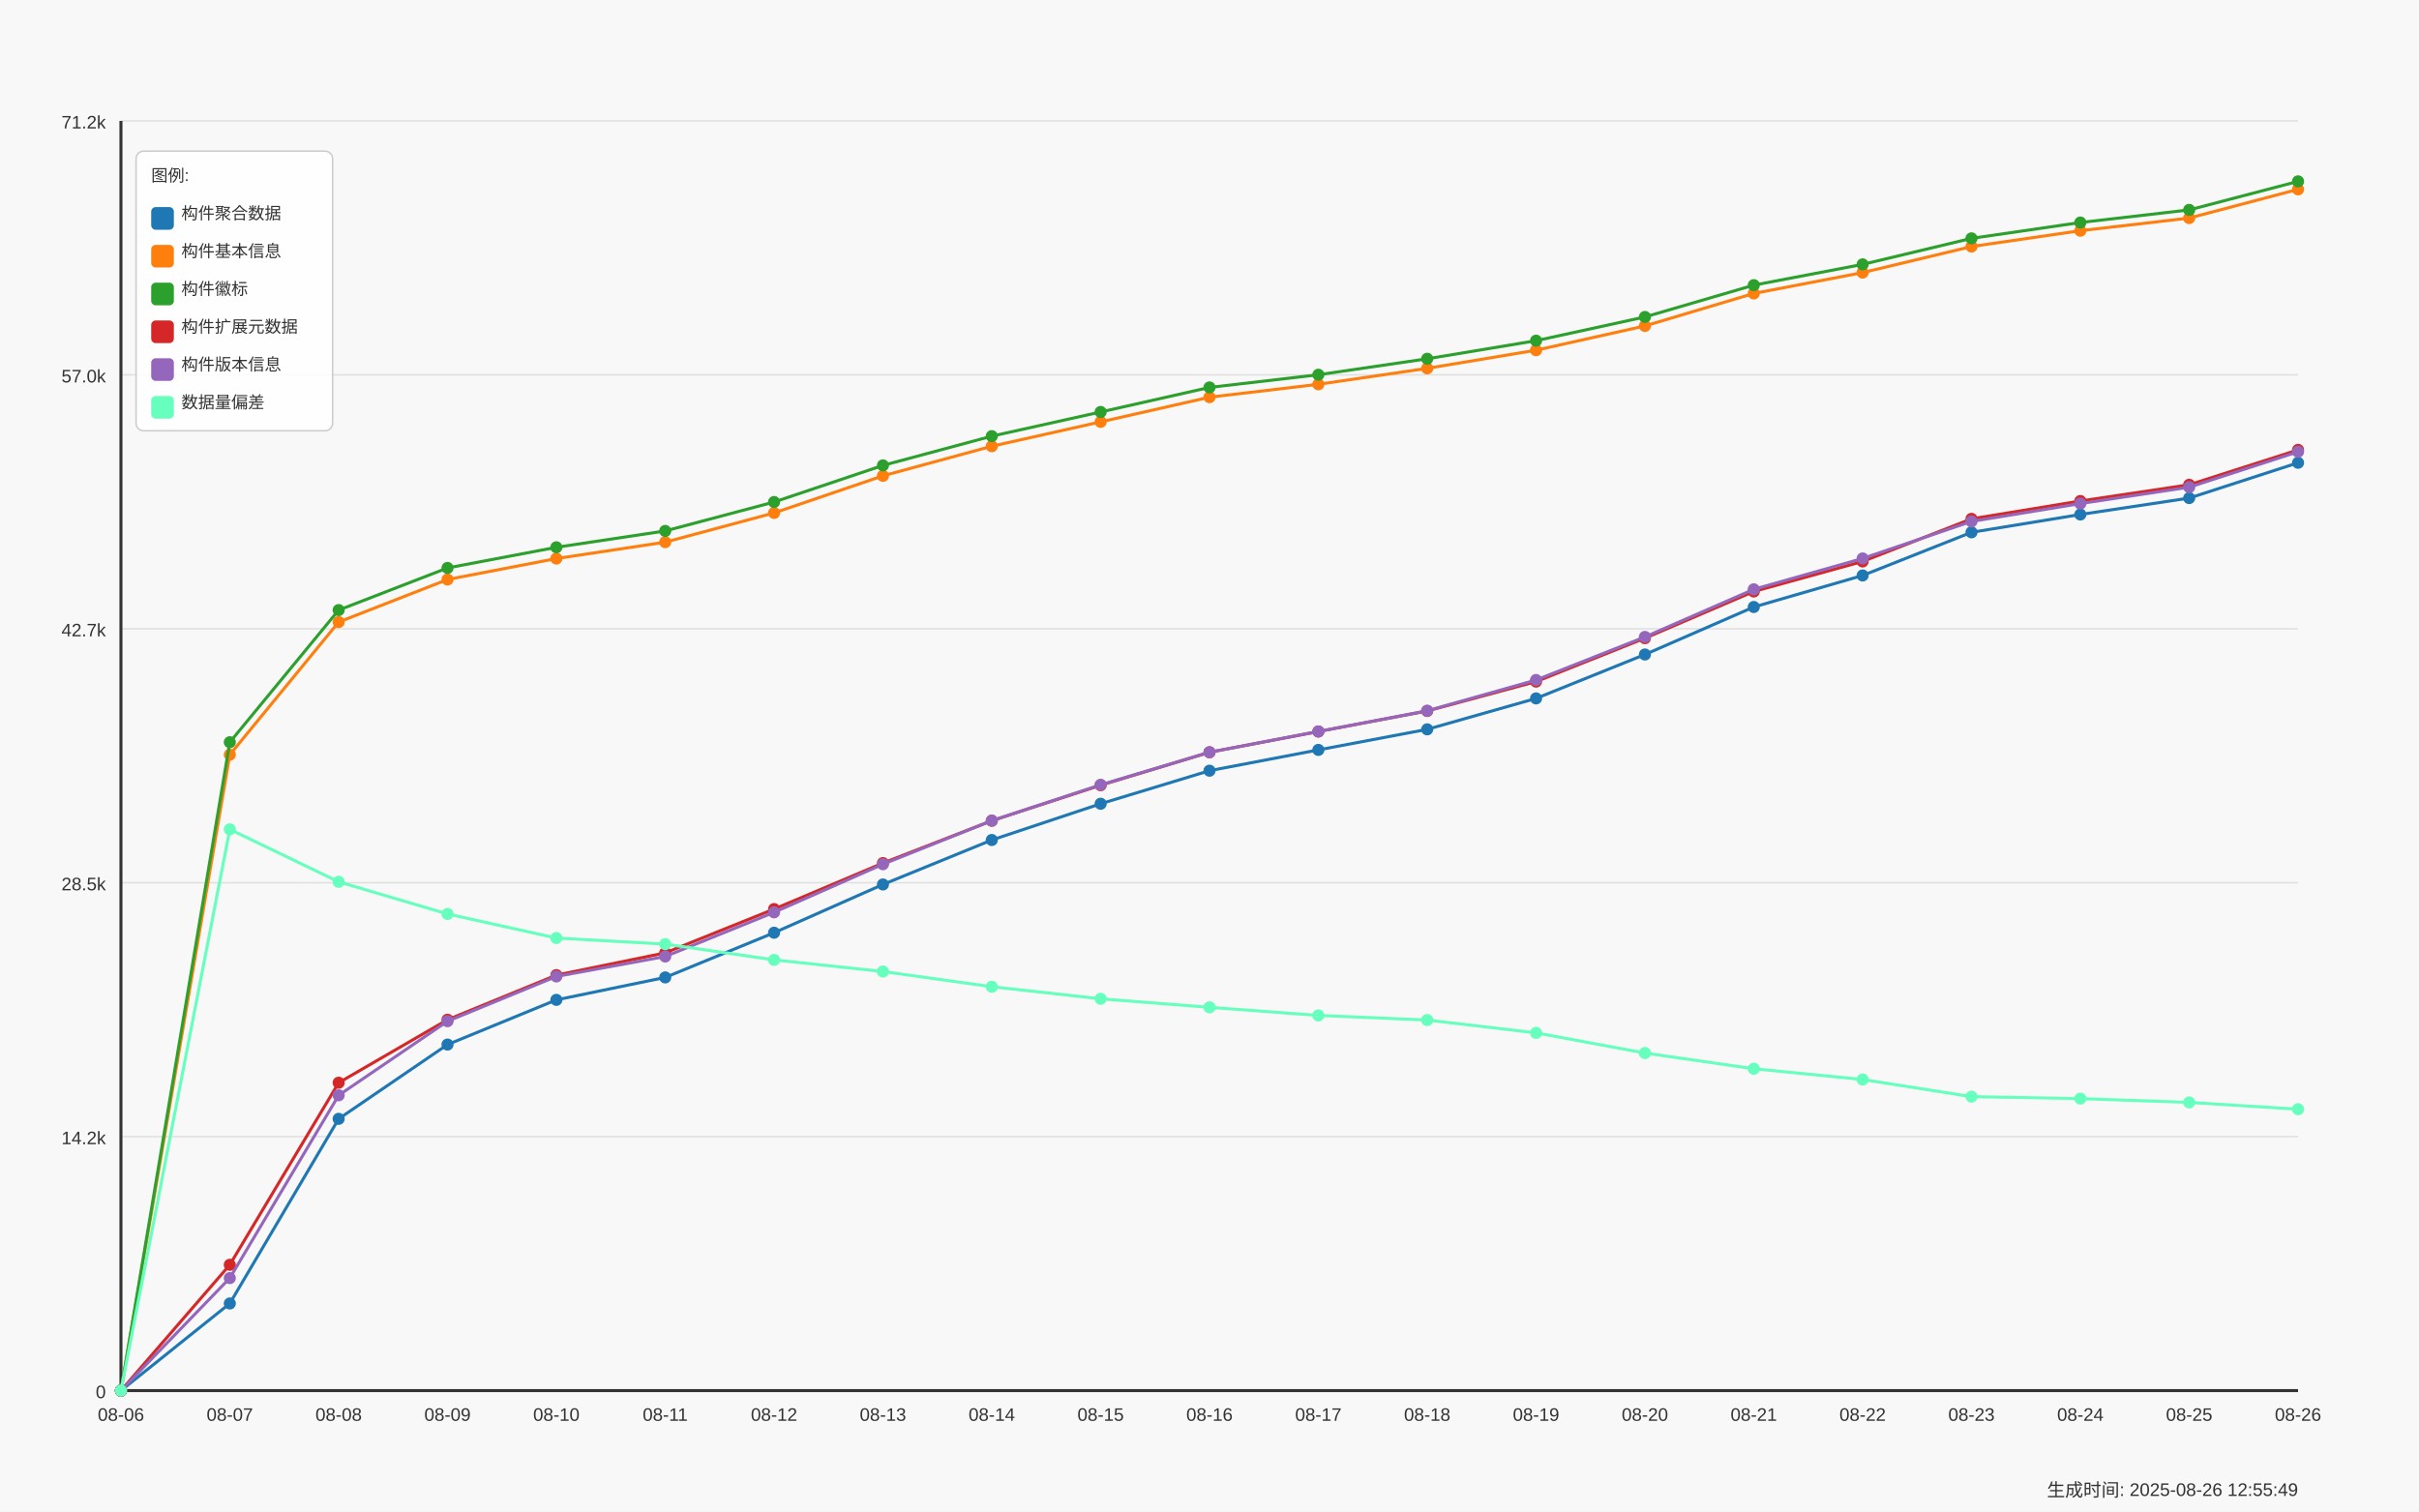
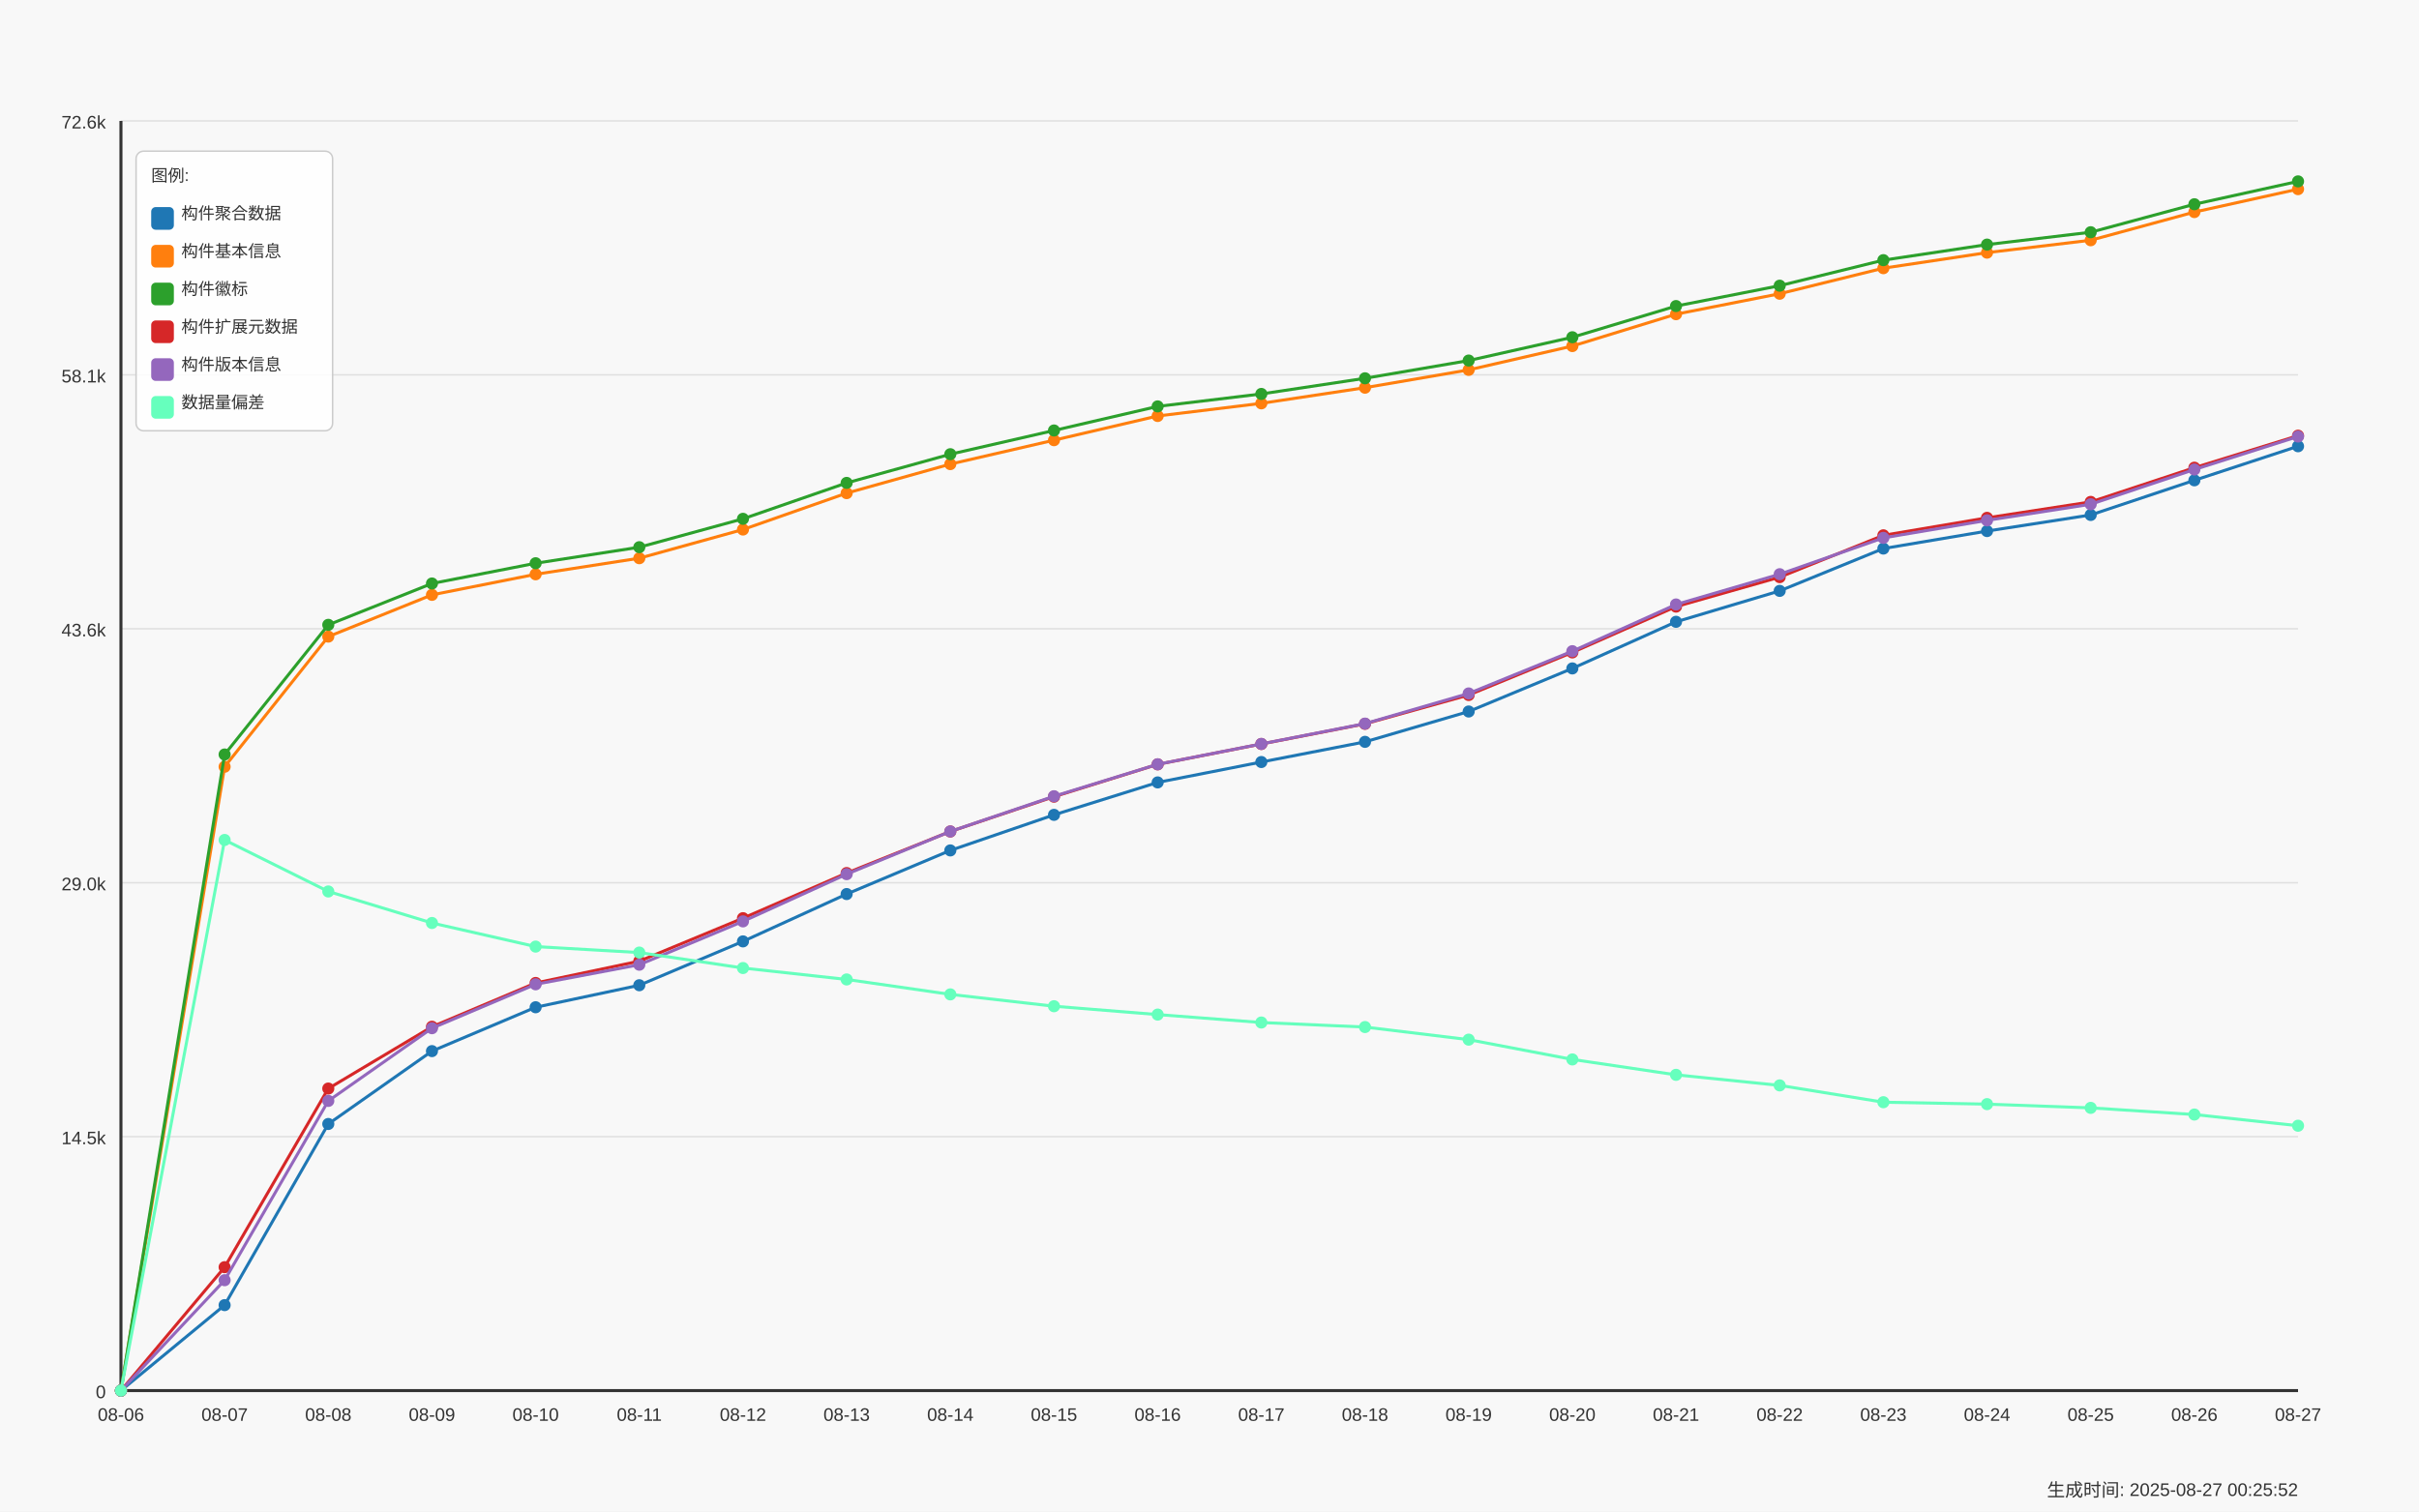
<svg xmlns="http://www.w3.org/2000/svg" width="1600" height="1000" viewBox="0 0 1600 1000">
  <style>
  text {
    font-family: Arial, sans-serif;
    font-size: 12px;
    fill: #333;
  }
  .axis-label { font-size: 14px; }
  .title { font-size: 18px; font-weight: bold; }
  .legend-item { font-size: 11px; }
  .legend-box { fill: white; fill-opacity: 0.85; stroke: #cccccc; stroke-width: 1; rx: 5; }
</style>
  <text x="800.0" y="30" text-anchor="middle" class="title">Daily Data Growth Trend</text>
  <text x="800.0" y="980" text-anchor="middle" class="axis-label">Date</text>
  <g transform="rotate(-90)">
    <text x="-500.0" y="20" text-anchor="middle" class="axis-label">Count</text>
  </g>
  <rect x="0" y="0" width="1600" height="1000" fill="#f8f8f8" />
  <line x1="80" y1="920.0" x2="1520" y2="920.0" stroke="#e0e0e0" stroke-width="1" />
  <text x="70" y="925.0" text-anchor="end">0</text>
  <line x1="80" y1="752.0" x2="1520" y2="752.0" stroke="#e0e0e0" stroke-width="1" />
-   <text x="70" y="757.0" text-anchor="end">14.2k</text>
+   <text x="70" y="757.0" text-anchor="end">14.5k</text>
  <line x1="80" y1="584.0" x2="1520" y2="584.0" stroke="#e0e0e0" stroke-width="1" />
-   <text x="70" y="589.0" text-anchor="end">28.5k</text>
+   <text x="70" y="589.0" text-anchor="end">29.0k</text>
  <line x1="80" y1="416.0" x2="1520" y2="416.0" stroke="#e0e0e0" stroke-width="1" />
-   <text x="70" y="421.0" text-anchor="end">42.7k</text>
+   <text x="70" y="421.0" text-anchor="end">43.6k</text>
  <line x1="80" y1="248.0" x2="1520" y2="248.0" stroke="#e0e0e0" stroke-width="1" />
-   <text x="70" y="253.0" text-anchor="end">57.0k</text>
+   <text x="70" y="253.0" text-anchor="end">58.1k</text>
  <line x1="80" y1="80.0" x2="1520" y2="80.0" stroke="#e0e0e0" stroke-width="1" />
-   <text x="70" y="85.0" text-anchor="end">71.2k</text>
+   <text x="70" y="85.0" text-anchor="end">72.6k</text>
  <line x1="80" y1="80" x2="80" y2="920" stroke="#333333" stroke-width="2" />
  <line x1="80" y1="920" x2="1520" y2="920" stroke="#333333" stroke-width="2" />
  <circle cx="80.0" cy="920.0" r="4" fill="#1f77b4" />
-   <circle cx="152.0" cy="862.361" r="4" fill="#1f77b4" />
-   <circle cx="224.0" cy="740.208" r="4" fill="#1f77b4" />
-   <circle cx="296.0" cy="691.071" r="4" fill="#1f77b4" />
-   <circle cx="368.0" cy="661.497" r="4" fill="#1f77b4" />
-   <circle cx="440.0" cy="646.651" r="4" fill="#1f77b4" />
-   <circle cx="512.0" cy="617.077" r="4" fill="#1f77b4" />
-   <circle cx="584.0" cy="585.156" r="4" fill="#1f77b4" />
-   <circle cx="656.0" cy="555.735" r="4" fill="#1f77b4" />
-   <circle cx="728.0" cy="531.751" r="4" fill="#1f77b4" />
-   <circle cx="800.0" cy="509.877" r="4" fill="#1f77b4" />
-   <circle cx="872.0" cy="496.127" r="4" fill="#1f77b4" />
-   <circle cx="944.0" cy="482.519" r="4" fill="#1f77b4" />
-   <circle cx="1016.0" cy="462.06" r="4" fill="#1f77b4" />
-   <circle cx="1088.0" cy="433.005" r="4" fill="#1f77b4" />
-   <circle cx="1160.0" cy="401.58" r="4" fill="#1f77b4" />
-   <circle cx="1232.0" cy="380.72" r="4" fill="#1f77b4" />
-   <circle cx="1304.0" cy="352.171" r="4" fill="#1f77b4" />
-   <circle cx="1376.0" cy="340.379" r="4" fill="#1f77b4" />
-   <circle cx="1448.0" cy="329.519" r="4" fill="#1f77b4" />
-   <circle cx="1520.0" cy="306.159" r="4" fill="#1f77b4" />
-   <path d="M 80.0 920.0 L 152.0 862.361 L 224.0 740.208 L 296.0 691.071 L 368.0 661.497 L 440.0 646.651 L 512.0 617.077 L 584.0 585.156 L 656.0 555.735 L 728.0 531.751 L 800.0 509.877 L 872.0 496.127 L 944.0 482.519 L 1016.0 462.06 L 1088.0 433.005 L 1160.0 401.58 L 1232.0 380.72 L 1304.0 352.171 L 1376.0 340.379 L 1448.0 329.519 L 1520.0 306.159" fill="none" stroke="#1f77b4" stroke-width="2" />
+   <circle cx="148.571" cy="863.451" r="4" fill="#1f77b4" />
+   <circle cx="217.143" cy="743.609" r="4" fill="#1f77b4" />
+   <circle cx="285.714" cy="695.402" r="4" fill="#1f77b4" />
+   <circle cx="354.286" cy="666.387" r="4" fill="#1f77b4" />
+   <circle cx="422.857" cy="651.822" r="4" fill="#1f77b4" />
+   <circle cx="491.429" cy="622.807" r="4" fill="#1f77b4" />
+   <circle cx="560.0" cy="591.49" r="4" fill="#1f77b4" />
+   <circle cx="628.571" cy="562.626" r="4" fill="#1f77b4" />
+   <circle cx="697.143" cy="539.094" r="4" fill="#1f77b4" />
+   <circle cx="765.714" cy="517.634" r="4" fill="#1f77b4" />
+   <circle cx="834.286" cy="504.145" r="4" fill="#1f77b4" />
+   <circle cx="902.857" cy="490.794" r="4" fill="#1f77b4" />
+   <circle cx="971.429" cy="470.722" r="4" fill="#1f77b4" />
+   <circle cx="1040.0" cy="442.217" r="4" fill="#1f77b4" />
+   <circle cx="1108.571" cy="411.386" r="4" fill="#1f77b4" />
+   <circle cx="1177.143" cy="390.92" r="4" fill="#1f77b4" />
+   <circle cx="1245.714" cy="362.912" r="4" fill="#1f77b4" />
+   <circle cx="1314.286" cy="351.343" r="4" fill="#1f77b4" />
+   <circle cx="1382.857" cy="340.688" r="4" fill="#1f77b4" />
+   <circle cx="1451.429" cy="317.77" r="4" fill="#1f77b4" />
+   <circle cx="1520.0" cy="295.234" r="4" fill="#1f77b4" />
+   <path d="M 80.0 920.0 L 148.571 863.451 L 217.143 743.609 L 285.714 695.402 L 354.286 666.387 L 422.857 651.822 L 491.429 622.807 L 560.0 591.49 L 628.571 562.626 L 697.143 539.094 L 765.714 517.634 L 834.286 504.145 L 902.857 490.794 L 971.429 470.722 L 1040.0 442.217 L 1108.571 411.386 L 1177.143 390.92 L 1245.714 362.912 L 1314.286 351.343 L 1382.857 340.688 L 1451.429 317.77 L 1520.0 295.234" fill="none" stroke="#1f77b4" stroke-width="2" />
  <circle cx="80.0" cy="920.0" r="4" fill="#ff7f0e" />
-   <circle cx="152.0" cy="499.311" r="4" fill="#ff7f0e" />
-   <circle cx="224.0" cy="411.544" r="4" fill="#ff7f0e" />
-   <circle cx="296.0" cy="383.396" r="4" fill="#ff7f0e" />
-   <circle cx="368.0" cy="369.529" r="4" fill="#ff7f0e" />
-   <circle cx="440.0" cy="358.68" r="4" fill="#ff7f0e" />
-   <circle cx="512.0" cy="339.342" r="4" fill="#ff7f0e" />
-   <circle cx="584.0" cy="314.803" r="4" fill="#ff7f0e" />
-   <circle cx="656.0" cy="295.228" r="4" fill="#ff7f0e" />
-   <circle cx="728.0" cy="279.097" r="4" fill="#ff7f0e" />
-   <circle cx="800.0" cy="262.777" r="4" fill="#ff7f0e" />
-   <circle cx="872.0" cy="254.251" r="4" fill="#ff7f0e" />
-   <circle cx="944.0" cy="243.697" r="4" fill="#ff7f0e" />
-   <circle cx="1016.0" cy="231.693" r="4" fill="#ff7f0e" />
-   <circle cx="1088.0" cy="215.633" r="4" fill="#ff7f0e" />
-   <circle cx="1160.0" cy="194.136" r="4" fill="#ff7f0e" />
-   <circle cx="1232.0" cy="180.339" r="4" fill="#ff7f0e" />
-   <circle cx="1304.0" cy="163.111" r="4" fill="#ff7f0e" />
-   <circle cx="1376.0" cy="152.628" r="4" fill="#ff7f0e" />
-   <circle cx="1448.0" cy="144.268" r="4" fill="#ff7f0e" />
-   <circle cx="1520.0" cy="125.271" r="4" fill="#ff7f0e" />
-   <path d="M 80.0 920.0 L 152.0 499.311 L 224.0 411.544 L 296.0 383.396 L 368.0 369.529 L 440.0 358.68 L 512.0 339.342 L 584.0 314.803 L 656.0 295.228 L 728.0 279.097 L 800.0 262.777 L 872.0 254.251 L 944.0 243.697 L 1016.0 231.693 L 1088.0 215.633 L 1160.0 194.136 L 1232.0 180.339 L 1304.0 163.111 L 1376.0 152.628 L 1448.0 144.268 L 1520.0 125.271" fill="none" stroke="#ff7f0e" stroke-width="2" />
+   <circle cx="148.571" cy="507.268" r="4" fill="#ff7f0e" />
+   <circle cx="217.143" cy="421.161" r="4" fill="#ff7f0e" />
+   <circle cx="285.714" cy="393.546" r="4" fill="#ff7f0e" />
+   <circle cx="354.286" cy="379.941" r="4" fill="#ff7f0e" />
+   <circle cx="422.857" cy="369.298" r="4" fill="#ff7f0e" />
+   <circle cx="491.429" cy="350.325" r="4" fill="#ff7f0e" />
+   <circle cx="560.0" cy="326.25" r="4" fill="#ff7f0e" />
+   <circle cx="628.571" cy="307.046" r="4" fill="#ff7f0e" />
+   <circle cx="697.143" cy="291.22" r="4" fill="#ff7f0e" />
+   <circle cx="765.714" cy="275.208" r="4" fill="#ff7f0e" />
+   <circle cx="834.286" cy="266.844" r="4" fill="#ff7f0e" />
+   <circle cx="902.857" cy="256.49" r="4" fill="#ff7f0e" />
+   <circle cx="971.429" cy="244.713" r="4" fill="#ff7f0e" />
+   <circle cx="1040.0" cy="228.956" r="4" fill="#ff7f0e" />
+   <circle cx="1108.571" cy="207.866" r="4" fill="#ff7f0e" />
+   <circle cx="1177.143" cy="194.33" r="4" fill="#ff7f0e" />
+   <circle cx="1245.714" cy="177.428" r="4" fill="#ff7f0e" />
+   <circle cx="1314.286" cy="167.143" r="4" fill="#ff7f0e" />
+   <circle cx="1382.857" cy="158.941" r="4" fill="#ff7f0e" />
+   <circle cx="1451.429" cy="140.303" r="4" fill="#ff7f0e" />
+   <circle cx="1520.0" cy="125.137" r="4" fill="#ff7f0e" />
+   <path d="M 80.0 920.0 L 148.571 507.268 L 217.143 421.161 L 285.714 393.546 L 354.286 379.941 L 422.857 369.298 L 491.429 350.325 L 560.0 326.25 L 628.571 307.046 L 697.143 291.22 L 765.714 275.208 L 834.286 266.844 L 902.857 256.49 L 971.429 244.713 L 1040.0 228.956 L 1108.571 207.866 L 1177.143 194.33 L 1245.714 177.428 L 1314.286 167.143 L 1382.857 158.941 L 1451.429 140.303 L 1520.0 125.137" fill="none" stroke="#ff7f0e" stroke-width="2" />
  <circle cx="80.0" cy="920.0" r="4" fill="#2ca02c" />
-   <circle cx="152.0" cy="491.045" r="4" fill="#2ca02c" />
-   <circle cx="224.0" cy="403.62" r="4" fill="#2ca02c" />
-   <circle cx="296.0" cy="375.743" r="4" fill="#2ca02c" />
-   <circle cx="368.0" cy="362.088" r="4" fill="#2ca02c" />
-   <circle cx="440.0" cy="351.263" r="4" fill="#2ca02c" />
-   <circle cx="512.0" cy="332.125" r="4" fill="#2ca02c" />
-   <circle cx="584.0" cy="307.904" r="4" fill="#2ca02c" />
-   <circle cx="656.0" cy="288.554" r="4" fill="#2ca02c" />
-   <circle cx="728.0" cy="272.552" r="4" fill="#2ca02c" />
-   <circle cx="800.0" cy="256.315" r="4" fill="#2ca02c" />
-   <circle cx="872.0" cy="247.919" r="4" fill="#2ca02c" />
-   <circle cx="944.0" cy="237.365" r="4" fill="#2ca02c" />
-   <circle cx="1016.0" cy="225.396" r="4" fill="#2ca02c" />
-   <circle cx="1088.0" cy="209.689" r="4" fill="#2ca02c" />
-   <circle cx="1160.0" cy="188.653" r="4" fill="#2ca02c" />
-   <circle cx="1232.0" cy="174.915" r="4" fill="#2ca02c" />
-   <circle cx="1304.0" cy="157.699" r="4" fill="#2ca02c" />
-   <circle cx="1376.0" cy="147.204" r="4" fill="#2ca02c" />
-   <circle cx="1448.0" cy="138.867" r="4" fill="#2ca02c" />
-   <circle cx="1520.0" cy="120" r="4" fill="#2ca02c" />
-   <path d="M 80.0 920.0 L 152.0 491.045 L 224.0 403.62 L 296.0 375.743 L 368.0 362.088 L 440.0 351.263 L 512.0 332.125 L 584.0 307.904 L 656.0 288.554 L 728.0 272.552 L 800.0 256.315 L 872.0 247.919 L 944.0 237.365 L 1016.0 225.396 L 1088.0 209.689 L 1160.0 188.653 L 1232.0 174.915 L 1304.0 157.699 L 1376.0 147.204 L 1448.0 138.867 L 1520.0 120" fill="none" stroke="#2ca02c" stroke-width="2" />
+   <circle cx="148.571" cy="499.159" r="4" fill="#2ca02c" />
+   <circle cx="217.143" cy="413.387" r="4" fill="#2ca02c" />
+   <circle cx="285.714" cy="386.038" r="4" fill="#2ca02c" />
+   <circle cx="354.286" cy="372.641" r="4" fill="#2ca02c" />
+   <circle cx="422.857" cy="362.021" r="4" fill="#2ca02c" />
+   <circle cx="491.429" cy="343.245" r="4" fill="#2ca02c" />
+   <circle cx="560.0" cy="319.482" r="4" fill="#2ca02c" />
+   <circle cx="628.571" cy="300.498" r="4" fill="#2ca02c" />
+   <circle cx="697.143" cy="284.799" r="4" fill="#2ca02c" />
+   <circle cx="765.714" cy="268.868" r="4" fill="#2ca02c" />
+   <circle cx="834.286" cy="260.631" r="4" fill="#2ca02c" />
+   <circle cx="902.857" cy="250.277" r="4" fill="#2ca02c" />
+   <circle cx="971.429" cy="238.535" r="4" fill="#2ca02c" />
+   <circle cx="1040.0" cy="223.125" r="4" fill="#2ca02c" />
+   <circle cx="1108.571" cy="202.486" r="4" fill="#2ca02c" />
+   <circle cx="1177.143" cy="189.008" r="4" fill="#2ca02c" />
+   <circle cx="1245.714" cy="172.118" r="4" fill="#2ca02c" />
+   <circle cx="1314.286" cy="161.822" r="4" fill="#2ca02c" />
+   <circle cx="1382.857" cy="153.642" r="4" fill="#2ca02c" />
+   <circle cx="1451.429" cy="135.132" r="4" fill="#2ca02c" />
+   <circle cx="1520.0" cy="120.0" r="4" fill="#2ca02c" />
+   <path d="M 80.0 920.0 L 148.571 499.159 L 217.143 413.387 L 285.714 386.038 L 354.286 372.641 L 422.857 362.021 L 491.429 343.245 L 560.0 319.482 L 628.571 300.498 L 697.143 284.799 L 765.714 268.868 L 834.286 260.631 L 902.857 250.277 L 971.429 238.535 L 1040.0 223.125 L 1108.571 202.486 L 1177.143 189.008 L 1245.714 172.118 L 1314.286 161.822 L 1382.857 153.642 L 1451.429 135.132 L 1520.0 120.0" fill="none" stroke="#2ca02c" stroke-width="2" />
  <circle cx="80.0" cy="920.0" r="4" fill="#d62728" />
-   <circle cx="152.0" cy="836.773" r="4" fill="#d62728" />
-   <circle cx="224.0" cy="716.318" r="4" fill="#d62728" />
-   <circle cx="296.0" cy="674.633" r="4" fill="#d62728" />
-   <circle cx="368.0" cy="645.118" r="4" fill="#d62728" />
-   <circle cx="440.0" cy="630.402" r="4" fill="#d62728" />
-   <circle cx="512.0" cy="601.429" r="4" fill="#d62728" />
-   <circle cx="584.0" cy="570.994" r="4" fill="#d62728" />
-   <circle cx="656.0" cy="542.977" r="4" fill="#d62728" />
-   <circle cx="728.0" cy="519.499" r="4" fill="#d62728" />
-   <circle cx="800.0" cy="497.696" r="4" fill="#d62728" />
-   <circle cx="872.0" cy="483.97" r="4" fill="#d62728" />
-   <circle cx="944.0" cy="470.374" r="4" fill="#d62728" />
-   <circle cx="1016.0" cy="450.929" r="4" fill="#d62728" />
-   <circle cx="1088.0" cy="422.215" r="4" fill="#d62728" />
-   <circle cx="1160.0" cy="391.321" r="4" fill="#d62728" />
-   <circle cx="1232.0" cy="371.451" r="4" fill="#d62728" />
-   <circle cx="1304.0" cy="343.257" r="4" fill="#d62728" />
-   <circle cx="1376.0" cy="331.465" r="4" fill="#d62728" />
-   <circle cx="1448.0" cy="320.722" r="4" fill="#d62728" />
-   <circle cx="1520.0" cy="297.645" r="4" fill="#d62728" />
-   <path d="M 80.0 920.0 L 152.0 836.773 L 224.0 716.318 L 296.0 674.633 L 368.0 645.118 L 440.0 630.402 L 512.0 601.429 L 584.0 570.994 L 656.0 542.977 L 728.0 519.499 L 800.0 497.696 L 872.0 483.97 L 944.0 470.374 L 1016.0 450.929 L 1088.0 422.215 L 1160.0 391.321 L 1232.0 371.451 L 1304.0 343.257 L 1376.0 331.465 L 1448.0 320.722 L 1520.0 297.645" fill="none" stroke="#d62728" stroke-width="2" />
+   <circle cx="148.571" cy="838.347" r="4" fill="#d62728" />
+   <circle cx="217.143" cy="720.171" r="4" fill="#d62728" />
+   <circle cx="285.714" cy="679.275" r="4" fill="#d62728" />
+   <circle cx="354.286" cy="650.318" r="4" fill="#d62728" />
+   <circle cx="422.857" cy="635.88" r="4" fill="#d62728" />
+   <circle cx="491.429" cy="607.455" r="4" fill="#d62728" />
+   <circle cx="560.0" cy="577.596" r="4" fill="#d62728" />
+   <circle cx="628.571" cy="550.108" r="4" fill="#d62728" />
+   <circle cx="697.143" cy="527.074" r="4" fill="#d62728" />
+   <circle cx="765.714" cy="505.684" r="4" fill="#d62728" />
+   <circle cx="834.286" cy="492.217" r="4" fill="#d62728" />
+   <circle cx="902.857" cy="478.878" r="4" fill="#d62728" />
+   <circle cx="971.429" cy="459.801" r="4" fill="#d62728" />
+   <circle cx="1040.0" cy="431.631" r="4" fill="#d62728" />
+   <circle cx="1108.571" cy="401.321" r="4" fill="#d62728" />
+   <circle cx="1177.143" cy="381.827" r="4" fill="#d62728" />
+   <circle cx="1245.714" cy="354.166" r="4" fill="#d62728" />
+   <circle cx="1314.286" cy="342.597" r="4" fill="#d62728" />
+   <circle cx="1382.857" cy="332.058" r="4" fill="#d62728" />
+   <circle cx="1451.429" cy="309.417" r="4" fill="#d62728" />
+   <circle cx="1520.0" cy="288.246" r="4" fill="#d62728" />
+   <path d="M 80.0 920.0 L 148.571 838.347 L 217.143 720.171 L 285.714 679.275 L 354.286 650.318 L 422.857 635.88 L 491.429 607.455 L 560.0 577.596 L 628.571 550.108 L 697.143 527.074 L 765.714 505.684 L 834.286 492.217 L 902.857 478.878 L 971.429 459.801 L 1040.0 431.631 L 1108.571 401.321 L 1177.143 381.827 L 1245.714 354.166 L 1314.286 342.597 L 1382.857 332.058 L 1451.429 309.417 L 1520.0 288.246" fill="none" stroke="#d62728" stroke-width="2" />
  <circle cx="80.0" cy="920.0" r="4" fill="#9467bd" />
-   <circle cx="152.0" cy="845.558" r="4" fill="#9467bd" />
-   <circle cx="224.0" cy="724.643" r="4" fill="#9467bd" />
-   <circle cx="296.0" cy="675.624" r="4" fill="#9467bd" />
-   <circle cx="368.0" cy="646.014" r="4" fill="#9467bd" />
-   <circle cx="440.0" cy="632.808" r="4" fill="#9467bd" />
-   <circle cx="512.0" cy="603.587" r="4" fill="#9467bd" />
-   <circle cx="584.0" cy="571.749" r="4" fill="#9467bd" />
-   <circle cx="656.0" cy="542.941" r="4" fill="#9467bd" />
-   <circle cx="728.0" cy="519.204" r="4" fill="#9467bd" />
-   <circle cx="800.0" cy="497.648" r="4" fill="#9467bd" />
-   <circle cx="872.0" cy="483.911" r="4" fill="#9467bd" />
-   <circle cx="944.0" cy="470.22" r="4" fill="#9467bd" />
-   <circle cx="1016.0" cy="449.879" r="4" fill="#9467bd" />
-   <circle cx="1088.0" cy="421.378" r="4" fill="#9467bd" />
-   <circle cx="1160.0" cy="389.882" r="4" fill="#9467bd" />
-   <circle cx="1232.0" cy="369.47" r="4" fill="#9467bd" />
-   <circle cx="1304.0" cy="344.966" r="4" fill="#9467bd" />
-   <circle cx="1376.0" cy="333.163" r="4" fill="#9467bd" />
-   <circle cx="1448.0" cy="322.302" r="4" fill="#9467bd" />
-   <circle cx="1520.0" cy="298.884" r="4" fill="#9467bd" />
-   <path d="M 80.0 920.0 L 152.0 845.558 L 224.0 724.643 L 296.0 675.624 L 368.0 646.014 L 440.0 632.808 L 512.0 603.587 L 584.0 571.749 L 656.0 542.941 L 728.0 519.204 L 800.0 497.648 L 872.0 483.911 L 944.0 470.22 L 1016.0 449.879 L 1088.0 421.378 L 1160.0 389.882 L 1232.0 369.47 L 1304.0 344.966 L 1376.0 333.163 L 1448.0 322.302 L 1520.0 298.884" fill="none" stroke="#9467bd" stroke-width="2" />
+   <circle cx="148.571" cy="846.966" r="4" fill="#9467bd" />
+   <circle cx="217.143" cy="728.338" r="4" fill="#9467bd" />
+   <circle cx="285.714" cy="680.246" r="4" fill="#9467bd" />
+   <circle cx="354.286" cy="651.197" r="4" fill="#9467bd" />
+   <circle cx="422.857" cy="638.24" r="4" fill="#9467bd" />
+   <circle cx="491.429" cy="609.572" r="4" fill="#9467bd" />
+   <circle cx="560.0" cy="578.336" r="4" fill="#9467bd" />
+   <circle cx="628.571" cy="550.073" r="4" fill="#9467bd" />
+   <circle cx="697.143" cy="526.785" r="4" fill="#9467bd" />
+   <circle cx="765.714" cy="505.637" r="4" fill="#9467bd" />
+   <circle cx="834.286" cy="492.159" r="4" fill="#9467bd" />
+   <circle cx="902.857" cy="478.728" r="4" fill="#9467bd" />
+   <circle cx="971.429" cy="458.772" r="4" fill="#9467bd" />
+   <circle cx="1040.0" cy="430.81" r="4" fill="#9467bd" />
+   <circle cx="1108.571" cy="399.909" r="4" fill="#9467bd" />
+   <circle cx="1177.143" cy="379.883" r="4" fill="#9467bd" />
+   <circle cx="1245.714" cy="355.843" r="4" fill="#9467bd" />
+   <circle cx="1314.286" cy="344.263" r="4" fill="#9467bd" />
+   <circle cx="1382.857" cy="333.608" r="4" fill="#9467bd" />
+   <circle cx="1451.429" cy="310.632" r="4" fill="#9467bd" />
+   <circle cx="1520.0" cy="288.802" r="4" fill="#9467bd" />
+   <path d="M 80.0 920.0 L 148.571 846.966 L 217.143 728.338 L 285.714 680.246 L 354.286 651.197 L 422.857 638.24 L 491.429 609.572 L 560.0 578.336 L 628.571 550.073 L 697.143 526.785 L 765.714 505.637 L 834.286 492.159 L 902.857 478.728 L 971.429 458.772 L 1040.0 430.81 L 1108.571 399.909 L 1177.143 379.883 L 1245.714 355.843 L 1314.286 344.263 L 1382.857 333.608 L 1451.429 310.632 L 1520.0 288.802" fill="none" stroke="#9467bd" stroke-width="2" />
  <circle cx="80.0" cy="920.0" r="4" fill="#66ffbd" />
-   <circle cx="152.0" cy="548.684" r="4" fill="#66ffbd" />
-   <circle cx="224.0" cy="583.411" r="4" fill="#66ffbd" />
-   <circle cx="296.0" cy="604.672" r="4" fill="#66ffbd" />
-   <circle cx="368.0" cy="620.591" r="4" fill="#66ffbd" />
-   <circle cx="440.0" cy="624.612" r="4" fill="#66ffbd" />
-   <circle cx="512.0" cy="635.048" r="4" fill="#66ffbd" />
-   <circle cx="584.0" cy="642.748" r="4" fill="#66ffbd" />
-   <circle cx="656.0" cy="652.818" r="4" fill="#66ffbd" />
-   <circle cx="728.0" cy="660.802" r="4" fill="#66ffbd" />
-   <circle cx="800.0" cy="666.438" r="4" fill="#66ffbd" />
-   <circle cx="872.0" cy="671.792" r="4" fill="#66ffbd" />
-   <circle cx="944.0" cy="674.846" r="4" fill="#66ffbd" />
-   <circle cx="1016.0" cy="683.336" r="4" fill="#66ffbd" />
-   <circle cx="1088.0" cy="696.684" r="4" fill="#66ffbd" />
-   <circle cx="1160.0" cy="707.073" r="4" fill="#66ffbd" />
-   <circle cx="1232.0" cy="714.195" r="4" fill="#66ffbd" />
-   <circle cx="1304.0" cy="725.527" r="4" fill="#66ffbd" />
-   <circle cx="1376.0" cy="726.825" r="4" fill="#66ffbd" />
-   <circle cx="1448.0" cy="729.348" r="4" fill="#66ffbd" />
-   <circle cx="1520.0" cy="733.841" r="4" fill="#66ffbd" />
-   <path d="M 80.0 920.0 L 152.0 548.684 L 224.0 583.411 L 296.0 604.672 L 368.0 620.591 L 440.0 624.612 L 512.0 635.048 L 584.0 642.748 L 656.0 652.818 L 728.0 660.802 L 800.0 666.438 L 872.0 671.792 L 944.0 674.846 L 1016.0 683.336 L 1088.0 696.684 L 1160.0 707.073 L 1232.0 714.195 L 1304.0 725.527 L 1376.0 726.825 L 1448.0 729.348 L 1520.0 733.841" fill="none" stroke="#66ffbd" stroke-width="2" />
+   <circle cx="148.571" cy="555.707" r="4" fill="#66ffbd" />
+   <circle cx="217.143" cy="589.778" r="4" fill="#66ffbd" />
+   <circle cx="285.714" cy="610.636" r="4" fill="#66ffbd" />
+   <circle cx="354.286" cy="626.254" r="4" fill="#66ffbd" />
+   <circle cx="422.857" cy="630.199" r="4" fill="#66ffbd" />
+   <circle cx="491.429" cy="640.438" r="4" fill="#66ffbd" />
+   <circle cx="560.0" cy="647.992" r="4" fill="#66ffbd" />
+   <circle cx="628.571" cy="657.872" r="4" fill="#66ffbd" />
+   <circle cx="697.143" cy="665.704" r="4" fill="#66ffbd" />
+   <circle cx="765.714" cy="671.234" r="4" fill="#66ffbd" />
+   <circle cx="834.286" cy="676.487" r="4" fill="#66ffbd" />
+   <circle cx="902.857" cy="679.483" r="4" fill="#66ffbd" />
+   <circle cx="971.429" cy="687.812" r="4" fill="#66ffbd" />
+   <circle cx="1040.0" cy="700.908" r="4" fill="#66ffbd" />
+   <circle cx="1108.571" cy="711.101" r="4" fill="#66ffbd" />
+   <circle cx="1177.143" cy="718.088" r="4" fill="#66ffbd" />
+   <circle cx="1245.714" cy="729.206" r="4" fill="#66ffbd" />
+   <circle cx="1314.286" cy="730.479" r="4" fill="#66ffbd" />
+   <circle cx="1382.857" cy="732.954" r="4" fill="#66ffbd" />
+   <circle cx="1451.429" cy="737.362" r="4" fill="#66ffbd" />
+   <circle cx="1520.0" cy="744.766" r="4" fill="#66ffbd" />
+   <path d="M 80.0 920.0 L 148.571 555.707 L 217.143 589.778 L 285.714 610.636 L 354.286 626.254 L 422.857 630.199 L 491.429 640.438 L 560.0 647.992 L 628.571 657.872 L 697.143 665.704 L 765.714 671.234 L 834.286 676.487 L 902.857 679.483 L 971.429 687.812 L 1040.0 700.908 L 1108.571 711.101 L 1177.143 718.088 L 1245.714 729.206 L 1314.286 730.479 L 1382.857 732.954 L 1451.429 737.362 L 1520.0 744.766" fill="none" stroke="#66ffbd" stroke-width="2" />
  <text x="80.0" y="940" text-anchor="middle">08-06</text>
-   <text x="152.0" y="940" text-anchor="middle">08-07</text>
-   <text x="224.0" y="940" text-anchor="middle">08-08</text>
-   <text x="296.0" y="940" text-anchor="middle">08-09</text>
-   <text x="368.0" y="940" text-anchor="middle">08-10</text>
-   <text x="440.0" y="940" text-anchor="middle">08-11</text>
-   <text x="512.0" y="940" text-anchor="middle">08-12</text>
-   <text x="584.0" y="940" text-anchor="middle">08-13</text>
-   <text x="656.0" y="940" text-anchor="middle">08-14</text>
-   <text x="728.0" y="940" text-anchor="middle">08-15</text>
-   <text x="800.0" y="940" text-anchor="middle">08-16</text>
-   <text x="872.0" y="940" text-anchor="middle">08-17</text>
-   <text x="944.0" y="940" text-anchor="middle">08-18</text>
-   <text x="1016.0" y="940" text-anchor="middle">08-19</text>
-   <text x="1088.0" y="940" text-anchor="middle">08-20</text>
-   <text x="1160.0" y="940" text-anchor="middle">08-21</text>
-   <text x="1232.0" y="940" text-anchor="middle">08-22</text>
-   <text x="1304.0" y="940" text-anchor="middle">08-23</text>
-   <text x="1376.0" y="940" text-anchor="middle">08-24</text>
-   <text x="1448.0" y="940" text-anchor="middle">08-25</text>
-   <text x="1520.0" y="940" text-anchor="middle">08-26</text>
+   <text x="148.571" y="940" text-anchor="middle">08-07</text>
+   <text x="217.143" y="940" text-anchor="middle">08-08</text>
+   <text x="285.714" y="940" text-anchor="middle">08-09</text>
+   <text x="354.286" y="940" text-anchor="middle">08-10</text>
+   <text x="422.857" y="940" text-anchor="middle">08-11</text>
+   <text x="491.429" y="940" text-anchor="middle">08-12</text>
+   <text x="560.0" y="940" text-anchor="middle">08-13</text>
+   <text x="628.571" y="940" text-anchor="middle">08-14</text>
+   <text x="697.143" y="940" text-anchor="middle">08-15</text>
+   <text x="765.714" y="940" text-anchor="middle">08-16</text>
+   <text x="834.286" y="940" text-anchor="middle">08-17</text>
+   <text x="902.857" y="940" text-anchor="middle">08-18</text>
+   <text x="971.429" y="940" text-anchor="middle">08-19</text>
+   <text x="1040.0" y="940" text-anchor="middle">08-20</text>
+   <text x="1108.571" y="940" text-anchor="middle">08-21</text>
+   <text x="1177.143" y="940" text-anchor="middle">08-22</text>
+   <text x="1245.714" y="940" text-anchor="middle">08-23</text>
+   <text x="1314.286" y="940" text-anchor="middle">08-24</text>
+   <text x="1382.857" y="940" text-anchor="middle">08-25</text>
+   <text x="1451.429" y="940" text-anchor="middle">08-26</text>
+   <text x="1520.0" y="940" text-anchor="middle">08-27</text>
  <rect x="90" y="100" width="130" height="185" class="legend-box" />
  <text x="100" y="120" class="legend-item">图例:</text>
  <rect x="100" y="137" width="15" height="15" fill="#1f77b4" rx="3" />
  <text x="120" y="145" class="legend-item">构件聚合数据</text>
  <rect x="100" y="162" width="15" height="15" fill="#ff7f0e" rx="3" />
  <text x="120" y="170" class="legend-item">构件基本信息</text>
  <rect x="100" y="187" width="15" height="15" fill="#2ca02c" rx="3" />
  <text x="120" y="195" class="legend-item">构件徽标</text>
  <rect x="100" y="212" width="15" height="15" fill="#d62728" rx="3" />
  <text x="120" y="220" class="legend-item">构件扩展元数据</text>
  <rect x="100" y="237" width="15" height="15" fill="#9467bd" rx="3" />
  <text x="120" y="245" class="legend-item">构件版本信息</text>
  <rect x="100" y="262" width="15" height="15" fill="#66ffbd" rx="3" />
  <text x="120" y="270" class="legend-item">数据量偏差</text>
-   <text x="1520" y="990" text-anchor="end" font-size="10" fill="#666">生成时间: 2025-08-26 12:55:49</text>
+   <text x="1520" y="990" text-anchor="end" font-size="10" fill="#666">生成时间: 2025-08-27 00:25:52</text>
</svg>
